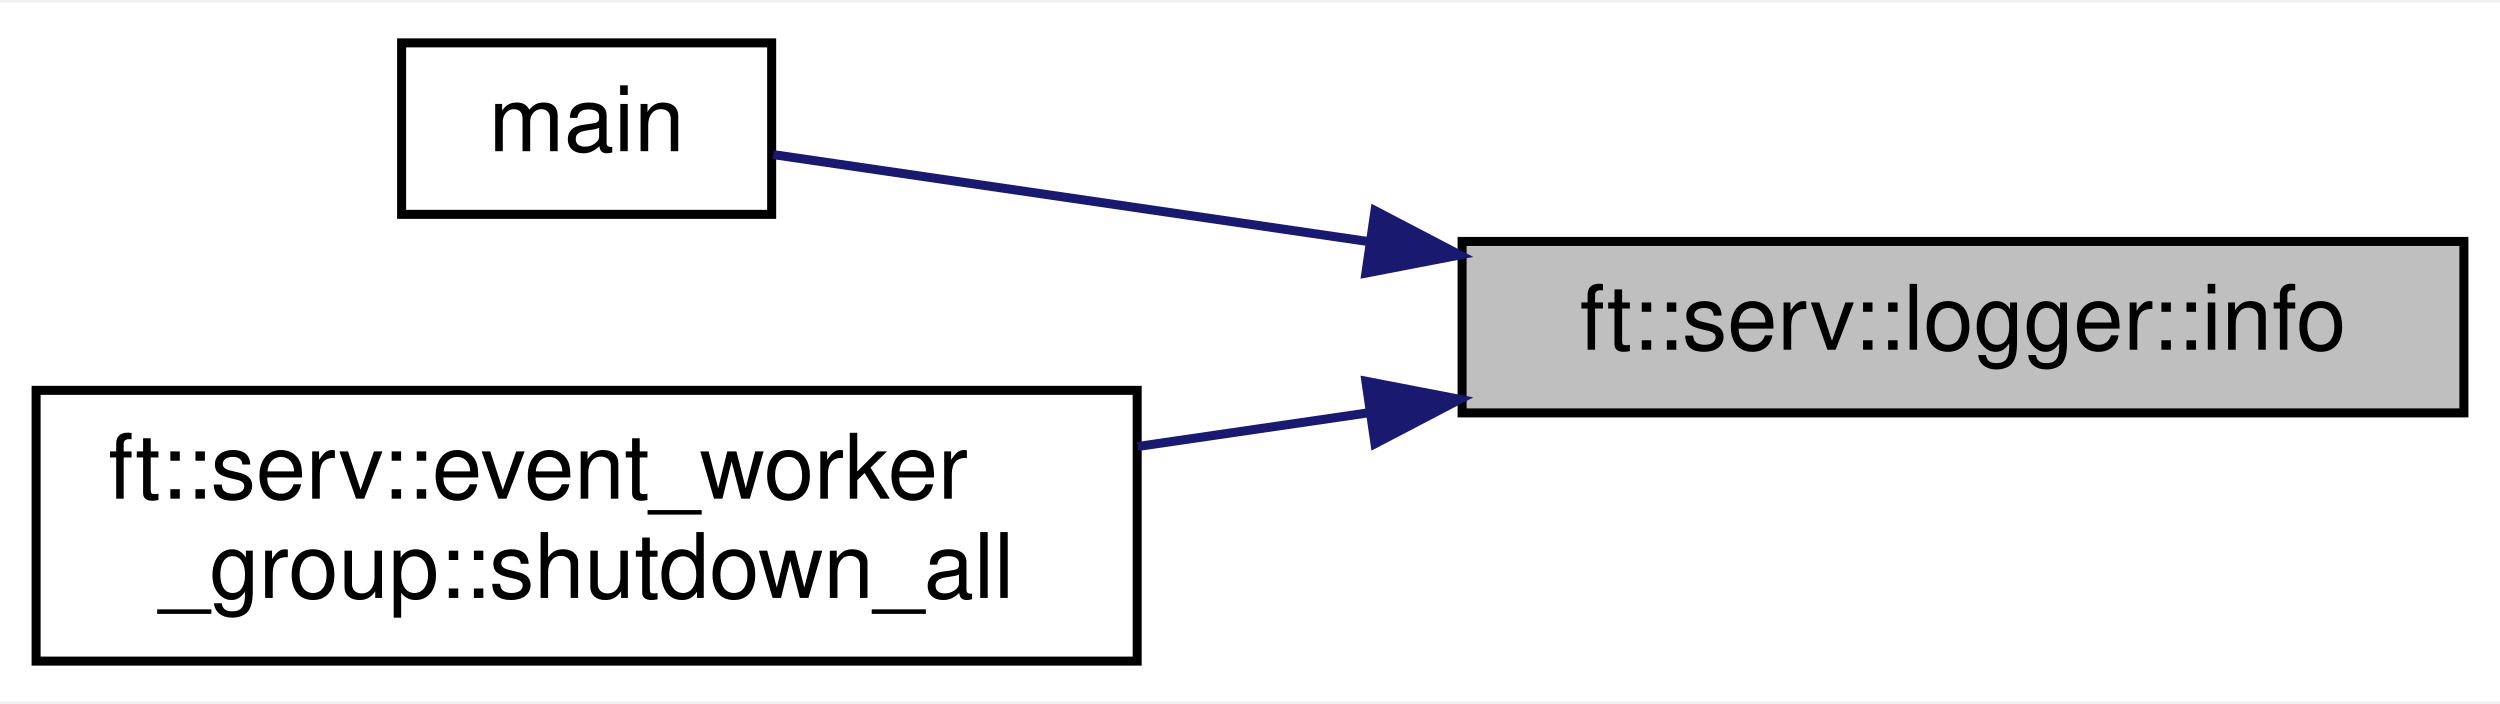
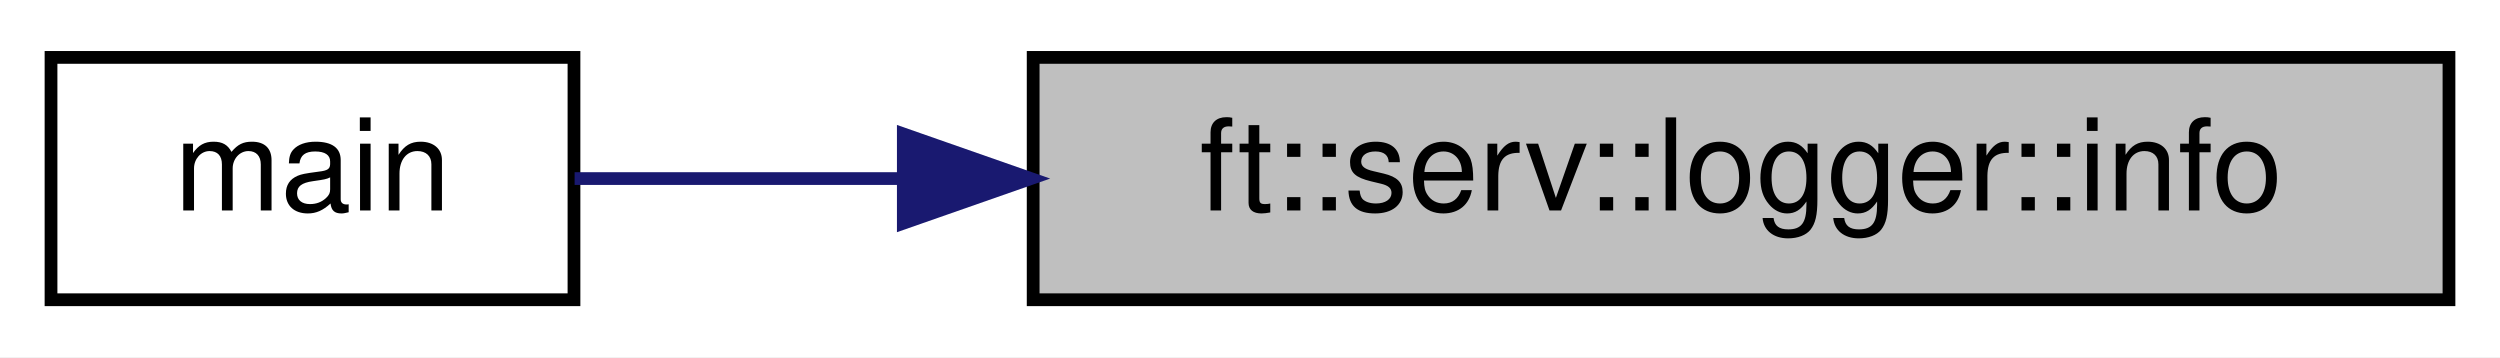
- <svg xmlns="http://www.w3.org/2000/svg" xmlns:xlink="http://www.w3.org/1999/xlink" width="277pt" height="78pt" viewBox="0.00 0.00 277.00 77.50">
-   <g id="graph0" class="graph" transform="scale(1 1) rotate(0) translate(4 73.5)">
-     <polygon fill="white" stroke="transparent" points="-4,4 -4,-73.5 273,-73.5 273,4 -4,4" />
+ <svg xmlns="http://www.w3.org/2000/svg" xmlns:xlink="http://www.w3.org/1999/xlink" width="196pt" height="28pt" viewBox="0.00 0.00 196.00 28.00">
+   <g id="graph0" class="graph" transform="scale(1 1) rotate(0) translate(4 24)">
+     <polygon fill="white" stroke="transparent" points="-4,4 -4,-24 192,-24 192,4 -4,4" />
    <g id="node1" class="node">
      <g id="a_node1">
        <a xlink:title=" ">
-           <polygon fill="#bfbfbf" stroke="black" points="158,-28 158,-47 269,-47 269,-28 158,-28" />
-           <text text-anchor="middle" x="213.5" y="-35" font-family="Helvetica,sans-Serif" font-size="10.00">ft::serv::logger::info</text>
+           <polygon fill="#bfbfbf" stroke="black" points="77,-0.5 77,-19.5 188,-19.5 188,-0.5 77,-0.5" />
+           <text text-anchor="middle" x="132.5" y="-7.5" font-family="Helvetica,sans-Serif" font-size="10.00">ft::serv::logger::info</text>
        </a>
      </g>
    </g>
    <g id="node2" class="node">
      <g id="a_node2">
        <a xlink:href="main_8cpp.html#a0ddf1224851353fc92bfbff6f499fa97" target="_top" xlink:title=" ">
-           <polygon fill="white" stroke="black" points="40.5,-50 40.5,-69 81.5,-69 81.5,-50 40.5,-50" />
-           <text text-anchor="middle" x="61" y="-57" font-family="Helvetica,sans-Serif" font-size="10.00">main</text>
+           <polygon fill="white" stroke="black" points="0,-0.5 0,-19.5 41,-19.5 41,-0.5 0,-0.5" />
+           <text text-anchor="middle" x="20.5" y="-7.5" font-family="Helvetica,sans-Serif" font-size="10.00">main</text>
        </a>
      </g>
    </g>
    <g id="edge1" class="edge">
-       <path fill="none" stroke="midnightblue" d="M147.64,-46.98C123.79,-50.47 98.53,-54.16 81.67,-56.62" />
-       <polygon fill="midnightblue" stroke="midnightblue" points="148.35,-50.41 157.74,-45.5 147.34,-43.49 148.35,-50.41" />
-     </g>
-     <g id="node3" class="node">
-       <g id="a_node3">
-         <a xlink:href="classft_1_1serv_1_1event__worker__group.html#a0295f04840f4b8cbbd90163ac9fc5418" target="_top" xlink:title=" ">
-           <polygon fill="white" stroke="black" points="0,-0.5 0,-30.5 122,-30.5 122,-0.5 0,-0.5" />
-           <text text-anchor="start" x="8" y="-18.5" font-family="Helvetica,sans-Serif" font-size="10.00">ft::serv::event_worker</text>
-           <text text-anchor="middle" x="61" y="-7.5" font-family="Helvetica,sans-Serif" font-size="10.00">_group::shutdown_all</text>
-         </a>
-       </g>
-     </g>
-     <g id="edge2" class="edge">
-       <path fill="none" stroke="midnightblue" d="M147.81,-28.04C139.26,-26.79 130.53,-25.52 122.06,-24.28" />
-       <polygon fill="midnightblue" stroke="midnightblue" points="147.34,-31.51 157.74,-29.5 148.35,-24.59 147.34,-31.51" />
+       <path fill="none" stroke="midnightblue" d="M66.64,-10C57.35,-10 48.45,-10 41.05,-10" />
+       <polygon fill="midnightblue" stroke="midnightblue" points="66.82,-13.5 76.82,-10 66.82,-6.5 66.82,-13.5" />
    </g>
  </g>
</svg>
